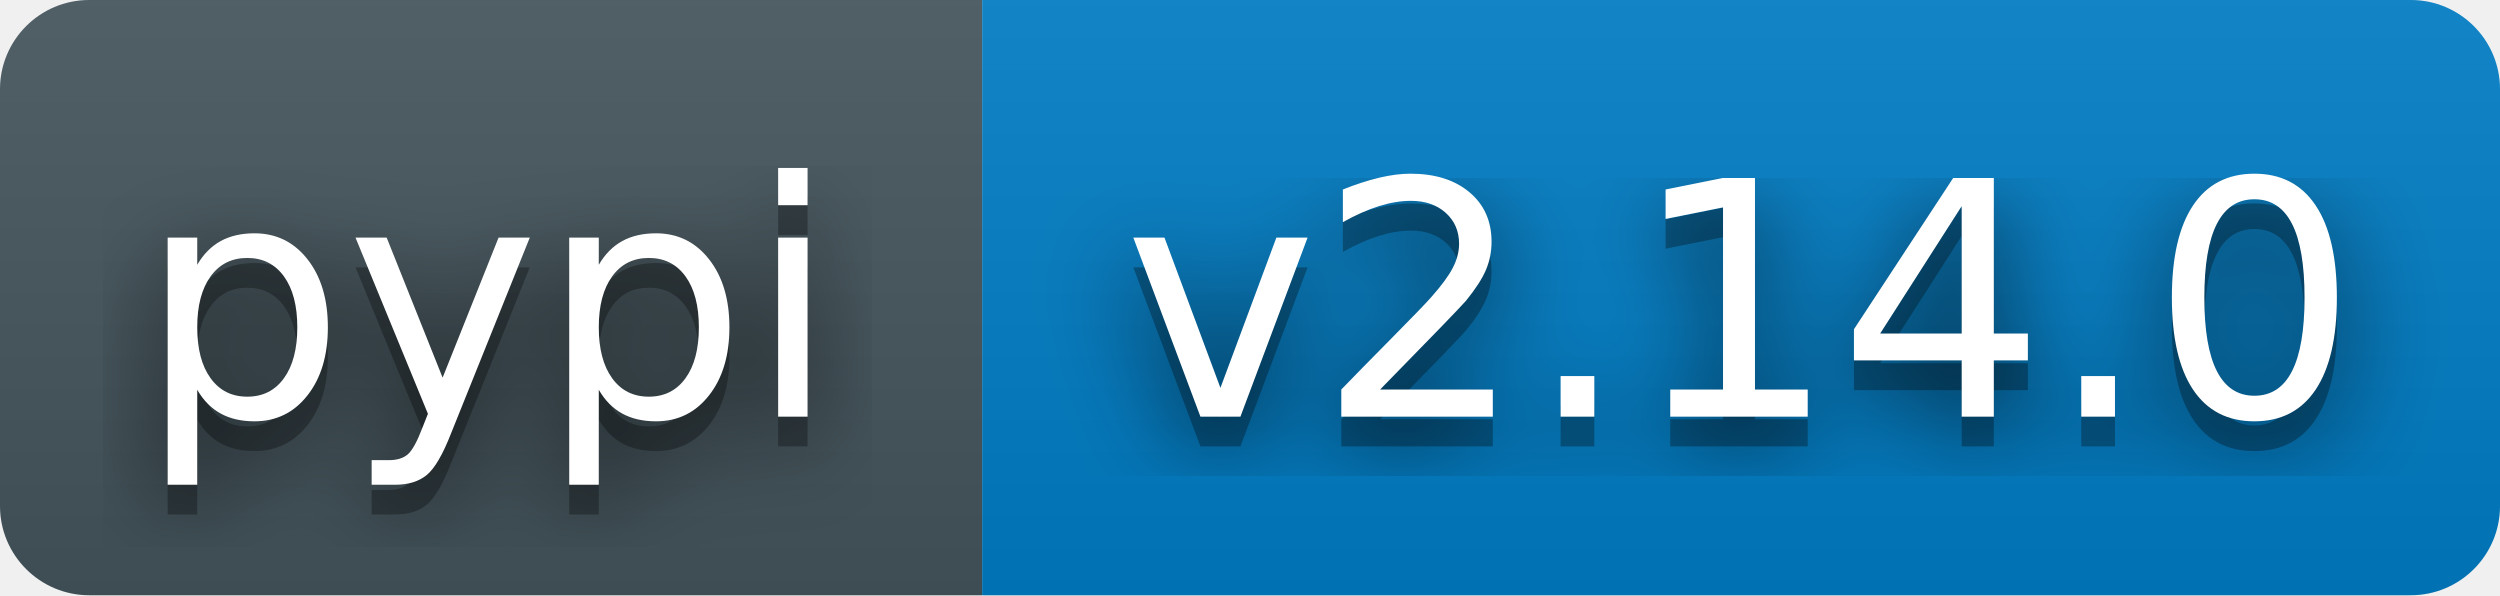
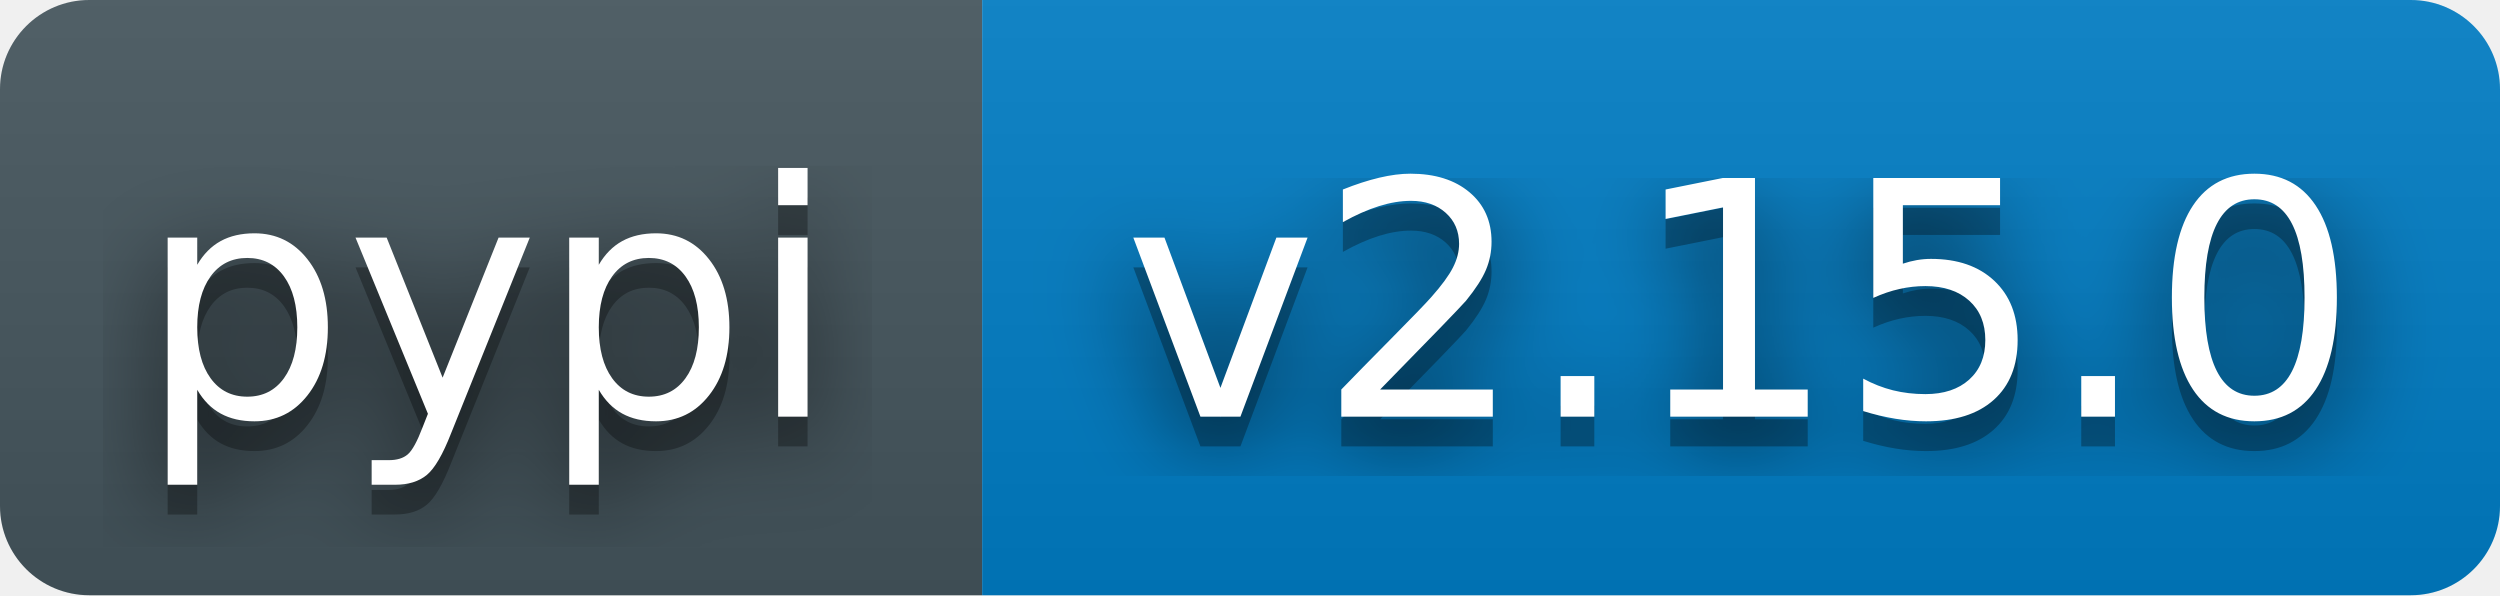
- <svg xmlns="http://www.w3.org/2000/svg" width="84" height="20" role="img" aria-label="pypi: v2.14.0">
+ <svg xmlns="http://www.w3.org/2000/svg" width="84" height="20" role="img" aria-label="pypi: v2.15.0">
  <filter id="blur">
    <feGaussianBlur stdDeviation="16" />
  </filter>
  <linearGradient id="s" x2="0" y2="100%">
    <stop offset="0" stop-color="#bbb" stop-opacity=".1" />
    <stop offset="1" stop-opacity=".1" />
  </linearGradient>
  <clipPath id="r">
    <rect width="84" height="20" rx="3" fill="#fff" />
  </clipPath>
  <g clip-path="url(#r)">
    <rect width="33" height="20" fill="#45565E" />
    <rect x="33" width="51" height="20" fill="#007ec6" />
    <rect width="84" height="20" fill="url(#s)" />
  </g>
  <g fill="#fff" text-anchor="middle" font-family="Verdana,Geneva,DejaVu Sans,sans-serif" text-rendering="geometricPrecision" font-size="110">
    <g transform="scale(.1)">
      <g aria-hidden="true" fill="#010101">
        <text x="164" y="150" fill-opacity=".8" filter="url(#blur)">pypi</text>
        <text x="164" y="150" fill-opacity=".3">pypi</text>
      </g>
      <text x="164" y="140">pypi</text>
    </g>
    <g transform="scale(.1)">
      <g aria-hidden="true" fill="#010101">
-         <text x="585" y="150" fill-opacity=".8" filter="url(#blur)">v2.14.0</text>
-         <text x="585" y="150" fill-opacity=".3">v2.14.0</text>
+         <text x="585" y="150" fill-opacity=".8" filter="url(#blur)">v2.15.0</text>
+         <text x="585" y="150" fill-opacity=".3">v2.15.0</text>
      </g>
-       <text x="585" y="140">v2.14.0</text>
+       <text x="585" y="140">v2.15.0</text>
    </g>
  </g>
</svg>
